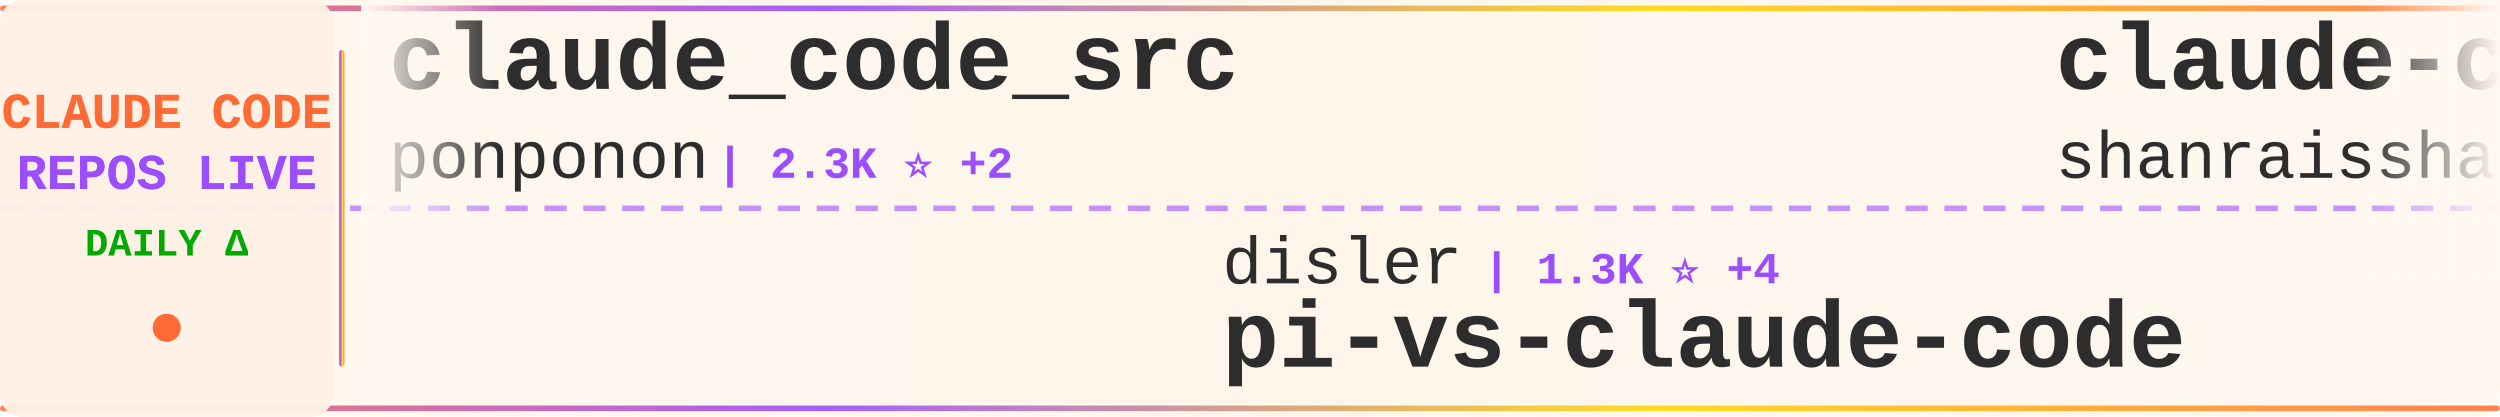
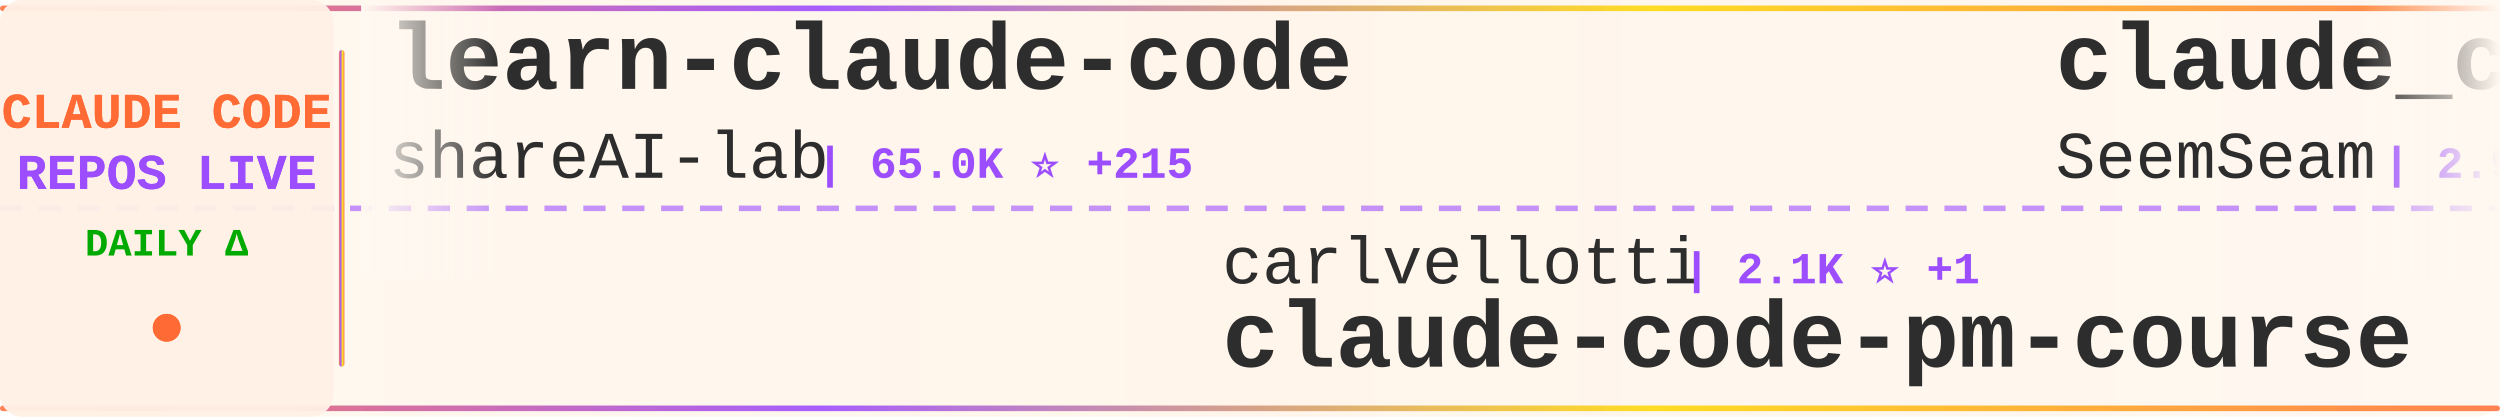
<svg xmlns="http://www.w3.org/2000/svg" width="900" height="150">
  <defs>
    <linearGradient id="tickerBg" x1="0%" y1="0%" x2="100%" y2="0%">
      <stop offset="0%" style="stop-color:#fff8f0;stop-opacity:0.98" />
      <stop offset="50%" style="stop-color:#fff5eb;stop-opacity:1" />
      <stop offset="100%" style="stop-color:#fff8f0;stop-opacity:0.98" />
    </linearGradient>
    <linearGradient id="borderGrad" x1="0%" y1="0%" x2="100%" y2="0%">
      <stop offset="0%" style="stop-color:#FF6B35;stop-opacity:0.85">
        <animate attributeName="stop-opacity" values="0.85;1;0.85" dur="2s" repeatCount="indefinite" />
      </stop>
      <stop offset="33%" style="stop-color:#9C4EFF;stop-opacity:0.9">
        <animate attributeName="stop-opacity" values="0.9;1;0.9" dur="2.2s" repeatCount="indefinite" />
      </stop>
      <stop offset="66%" style="stop-color:#FFD700;stop-opacity:0.85">
        <animate attributeName="stop-opacity" values="0.85;1;0.85" dur="1.8s" repeatCount="indefinite" />
      </stop>
      <stop offset="100%" style="stop-color:#FF6B35;stop-opacity:0.85">
        <animate attributeName="stop-opacity" values="0.85;1;0.85" dur="2s" repeatCount="indefinite" />
      </stop>
    </linearGradient>
    <filter id="textGlow">
      <feGaussianBlur stdDeviation="0.15" result="coloredBlur" />
      <feMerge>
        <feMergeNode in="coloredBlur" />
        <feMergeNode in="SourceGraphic" />
      </feMerge>
    </filter>
    <filter id="metricGlow">
      <feGaussianBlur stdDeviation="0.2" result="coloredBlur" />
      <feMerge>
        <feMergeNode in="coloredBlur" />
        <feMergeNode in="SourceGraphic" />
      </feMerge>
    </filter>
    <linearGradient id="leftFade" x1="0%" y1="0%" x2="100%" y2="0%">
      <stop offset="0%" style="stop-color:#fff8f0;stop-opacity:1" />
      <stop offset="100%" style="stop-color:#fff8f0;stop-opacity:0" />
    </linearGradient>
    <linearGradient id="rightFade" x1="0%" y1="0%" x2="100%" y2="0%">
      <stop offset="0%" style="stop-color:#fff8f0;stop-opacity:0" />
      <stop offset="100%" style="stop-color:#fff8f0;stop-opacity:1" />
    </linearGradient>
  </defs>
  <rect width="900" height="150" fill="url(#tickerBg)" rx="8" />
  <rect x="0" y="2" width="900" height="2" fill="url(#borderGrad)" rx="1" />
  <rect x="0" y="146" width="900" height="2" fill="url(#borderGrad)" rx="1" />
  <line x1="0" y1="75" x2="900" y2="75" stroke="#9C4EFF" stroke-width="2" stroke-dasharray="8 6" opacity="0.6" />
  <rect x="0" y="0" width="120" height="150" fill="#fff0e6" opacity="0.95" rx="8" />
  <text x="60" y="46" font-family="'Courier New', monospace" font-size="18" font-weight="bold" fill="#FF6B35" text-anchor="middle" filter="url(#textGlow)">
    CLAUDE CODE
  </text>
  <text x="60" y="68" font-family="'Courier New', monospace" font-size="18" font-weight="bold" fill="#9C4EFF" text-anchor="middle" filter="url(#textGlow)">
    REPOS LIVE
  </text>
  <text x="60" y="92" font-family="'Courier New', monospace" font-size="14" font-weight="bold" fill="#00aa00" text-anchor="middle">
    DAILY Δ
  </text>
  <circle cx="60" cy="118" r="5" fill="#FF6B35" filter="url(#metricGlow)">
    <animate attributeName="r" values="4;6;4" dur="1.5s" repeatCount="indefinite" />
    <animate attributeName="opacity" values="0.6;1;0.6" dur="1.5s" repeatCount="indefinite" />
  </circle>
  <rect x="122" y="18" width="2" height="114" fill="url(#borderGrad)" rx="1" />
  <clipPath id="tickerClip">
    <rect x="130" y="0" width="770" height="150" />
  </clipPath>
  <g clip-path="url(#tickerClip)">
    <g id="tickerItems">
      <animateTransform attributeName="transform" attributeType="XML" type="translate" from="0 0" to="-3000 0" dur="54s" repeatCount="indefinite" />
      <g transform="translate(0, 0)">
-         <text x="140" y="32" font-family="'Courier New', monospace" font-size="34" font-weight="bold" fill="#2d2d2d">claude_code_src</text>
-         <text x="140" y="64" font-family="'Courier New', monospace" font-size="24" font-weight="normal" fill="#2d2d2d" opacity="1.0">ponponon</text>
-         <text x="258" y="64" font-family="'Courier New', monospace" font-size="16" font-weight="bold" fill="#9C4EFF"> | 2.3K ⭐ +2</text>
+         <text x="140" y="32" font-family="'Courier New', monospace" font-size="34" font-weight="bold" fill="#2d2d2d">learn-claude-code</text>
+         <text x="140" y="64" font-family="'Courier New', monospace" font-size="24" font-weight="normal" fill="#2d2d2d" opacity="1.0">shareAI-lab</text>
+         <text x="294" y="64" font-family="'Courier New', monospace" font-size="16" font-weight="bold" fill="#9C4EFF"> | 65.0K ⭐ +215</text>
      </g>
      <g transform="translate(300, 0)">
-         <text x="140" y="102" font-family="'Courier New', monospace" font-size="24" font-weight="normal" fill="#2d2d2d" opacity="1.0">disler</text>
-         <text x="234" y="102" font-family="'Courier New', monospace" font-size="16" font-weight="bold" fill="#9C4EFF"> | 1.3K ⭐ +4</text>
-         <text x="140" y="132" font-family="'Courier New', monospace" font-size="34" font-weight="bold" fill="#2d2d2d">pi-vs-claude-code</text>
+         <text x="140" y="102" font-family="'Courier New', monospace" font-size="24" font-weight="normal" fill="#2d2d2d" opacity="1.0">carlvellotti</text>
+         <text x="306" y="102" font-family="'Courier New', monospace" font-size="16" font-weight="bold" fill="#9C4EFF"> | 2.1K ⭐ +1</text>
+         <text x="140" y="132" font-family="'Courier New', monospace" font-size="34" font-weight="bold" fill="#2d2d2d">claude-code-pm-course</text>
      </g>
      <g transform="translate(600, 0)">
-         <text x="140" y="32" font-family="'Courier New', monospace" font-size="34" font-weight="bold" fill="#2d2d2d">claude-code-best-practic...</text>
-         <text x="140" y="64" font-family="'Courier New', monospace" font-size="24" font-weight="normal" fill="#2d2d2d" opacity="1.0">shanraisshan</text>
-         <text x="306" y="64" font-family="'Courier New', monospace" font-size="16" font-weight="bold" fill="#9C4EFF"> | 56.6K ⭐ +136</text>
+         <text x="140" y="32" font-family="'Courier New', monospace" font-size="34" font-weight="bold" fill="#2d2d2d">claude_codex_bridge</text>
+         <text x="140" y="64" font-family="'Courier New', monospace" font-size="24" font-weight="normal" fill="#2d2d2d" opacity="1.0">SeemSeam</text>
+         <text x="258" y="64" font-family="'Courier New', monospace" font-size="16" font-weight="bold" fill="#9C4EFF"> | 2.9K ⭐ +9</text>
      </g>
      <g transform="translate(900, 0)">
-         <text x="140" y="102" font-family="'Courier New', monospace" font-size="24" font-weight="normal" fill="#2d2d2d" opacity="1.0">centminmod</text>
-         <text x="282" y="102" font-family="'Courier New', monospace" font-size="16" font-weight="bold" fill="#9C4EFF"> | 2.4K ⭐ +3</text>
-         <text x="140" y="132" font-family="'Courier New', monospace" font-size="34" font-weight="bold" fill="#2d2d2d">my-claude-code-setup</text>
+         <text x="140" y="102" font-family="'Courier New', monospace" font-size="24" font-weight="normal" fill="#2d2d2d" opacity="1.0">shanraisshan</text>
+         <text x="306" y="102" font-family="'Courier New', monospace" font-size="16" font-weight="bold" fill="#9C4EFF"> | 56.6K ⭐ +133</text>
+         <text x="140" y="132" font-family="'Courier New', monospace" font-size="34" font-weight="bold" fill="#2d2d2d">claude-code-best-practic...</text>
      </g>
      <g transform="translate(1200, 0)">
-         <text x="140" y="32" font-family="'Courier New', monospace" font-size="34" font-weight="bold" fill="#2d2d2d">claude-code-source-build</text>
-         <text x="140" y="64" font-family="'Courier New', monospace" font-size="24" font-weight="normal" fill="#2d2d2d" opacity="1.0">andrew-kramer-inno</text>
-         <text x="378" y="64" font-family="'Courier New', monospace" font-size="16" font-weight="bold" fill="#9C4EFF"> | 592 ⭐</text>
+         <text x="140" y="32" font-family="'Courier New', monospace" font-size="34" font-weight="bold" fill="#2d2d2d">my-claude-code-setup</text>
+         <text x="140" y="64" font-family="'Courier New', monospace" font-size="24" font-weight="normal" fill="#2d2d2d" opacity="1.0">centminmod</text>
+         <text x="282" y="64" font-family="'Courier New', monospace" font-size="16" font-weight="bold" fill="#9C4EFF"> | 2.4K ⭐ +3</text>
      </g>
      <g transform="translate(1500, 0)">
-         <text x="140" y="102" font-family="'Courier New', monospace" font-size="24" font-weight="normal" fill="#2d2d2d" opacity="1.0">kodu-ai</text>
-         <text x="246" y="102" font-family="'Courier New', monospace" font-size="16" font-weight="bold" fill="#9C4EFF"> | 5.3K ⭐</text>
-         <text x="140" y="132" font-family="'Courier New', monospace" font-size="34" font-weight="bold" fill="#2d2d2d">claude-coder</text>
+         <text x="140" y="102" font-family="'Courier New', monospace" font-size="24" font-weight="normal" fill="#2d2d2d" opacity="1.0">anthropics</text>
+         <text x="282" y="102" font-family="'Courier New', monospace" font-size="16" font-weight="bold" fill="#9C4EFF"> | 5.0K ⭐ +17</text>
+         <text x="140" y="132" font-family="'Courier New', monospace" font-size="34" font-weight="bold" fill="#2d2d2d">claude-code-security-rev...</text>
      </g>
      <g transform="translate(1800, 0)">
-         <text x="140" y="32" font-family="'Courier New', monospace" font-size="34" font-weight="bold" fill="#2d2d2d">awesome-claude-code-tool...</text>
-         <text x="140" y="64" font-family="'Courier New', monospace" font-size="24" font-weight="normal" fill="#2d2d2d" opacity="1.0">rohitg00</text>
-         <text x="258" y="64" font-family="'Courier New', monospace" font-size="16" font-weight="bold" fill="#9C4EFF"> | 2.0K ⭐ +17</text>
+         <text x="140" y="32" font-family="'Courier New', monospace" font-size="34" font-weight="bold" fill="#2d2d2d">claude-code-guide</text>
+         <text x="140" y="64" font-family="'Courier New', monospace" font-size="24" font-weight="normal" fill="#2d2d2d" opacity="1.0">Cranot</text>
+         <text x="234" y="64" font-family="'Courier New', monospace" font-size="16" font-weight="bold" fill="#9C4EFF"> | 2.8K ⭐</text>
      </g>
      <g transform="translate(2100, 0)">
+         <text x="140" y="102" font-family="'Courier New', monospace" font-size="24" font-weight="normal" fill="#2d2d2d" opacity="1.0">Chachamaru127</text>
+         <text x="318" y="102" font-family="'Courier New', monospace" font-size="16" font-weight="bold" fill="#9C4EFF"> | 2.6K ⭐ +18</text>
+         <text x="140" y="132" font-family="'Courier New', monospace" font-size="34" font-weight="bold" fill="#2d2d2d">claude-code-harness</text>
+       </g>
+       <g transform="translate(2400, 0)">
+         <text x="140" y="32" font-family="'Courier New', monospace" font-size="34" font-weight="bold" fill="#2d2d2d">claude-code-showcase</text>
+         <text x="140" y="64" font-family="'Courier New', monospace" font-size="24" font-weight="normal" fill="#2d2d2d" opacity="1.0">ChrisWiles</text>
+         <text x="282" y="64" font-family="'Courier New', monospace" font-size="16" font-weight="bold" fill="#9C4EFF"> | 5.9K ⭐ +3</text>
+       </g>
+       <g transform="translate(2700, 0)">
        <text x="140" y="102" font-family="'Courier New', monospace" font-size="24" font-weight="normal" fill="#2d2d2d" opacity="1.0">anthropics</text>
-         <text x="282" y="102" font-family="'Courier New', monospace" font-size="16" font-weight="bold" fill="#9C4EFF"> | 864 ⭐ +1</text>
+         <text x="282" y="102" font-family="'Courier New', monospace" font-size="16" font-weight="bold" fill="#9C4EFF"> | 865 ⭐ +2</text>
        <text x="140" y="132" font-family="'Courier New', monospace" font-size="34" font-weight="bold" fill="#2d2d2d">claude-code-base-action</text>
      </g>
-       <g transform="translate(2400, 0)">
-         <text x="140" y="32" font-family="'Courier New', monospace" font-size="34" font-weight="bold" fill="#2d2d2d">claude-code-proxy</text>
-         <text x="140" y="64" font-family="'Courier New', monospace" font-size="24" font-weight="normal" fill="#2d2d2d" opacity="1.0">fuergaosi233</text>
-         <text x="306" y="64" font-family="'Courier New', monospace" font-size="16" font-weight="bold" fill="#9C4EFF"> | 2.6K ⭐ +7</text>
-       </g>
-       <g transform="translate(2700, 0)">
-         <text x="140" y="102" font-family="'Courier New', monospace" font-size="24" font-weight="normal" fill="#2d2d2d" opacity="1.0">AICoderTudou</text>
-         <text x="306" y="102" font-family="'Courier New', monospace" font-size="16" font-weight="bold" fill="#9C4EFF"> | 500 ⭐</text>
-         <text x="140" y="132" font-family="'Courier New', monospace" font-size="34" font-weight="bold" fill="#2d2d2d">claude-code-tudou</text>
-       </g>
      <g transform="translate(3000, 0)">
-         <text x="140" y="32" font-family="'Courier New', monospace" font-size="34" font-weight="bold" fill="#2d2d2d">claude_code_src</text>
-         <text x="140" y="64" font-family="'Courier New', monospace" font-size="24" font-weight="normal" fill="#2d2d2d" opacity="1.0">ponponon</text>
-         <text x="258" y="64" font-family="'Courier New', monospace" font-size="16" font-weight="bold" fill="#9C4EFF"> | 2.3K ⭐ +2</text>
+         <text x="140" y="32" font-family="'Courier New', monospace" font-size="34" font-weight="bold" fill="#2d2d2d">learn-claude-code</text>
+         <text x="140" y="64" font-family="'Courier New', monospace" font-size="24" font-weight="normal" fill="#2d2d2d" opacity="1.0">shareAI-lab</text>
+         <text x="294" y="64" font-family="'Courier New', monospace" font-size="16" font-weight="bold" fill="#9C4EFF"> | 65.0K ⭐ +215</text>
      </g>
      <g transform="translate(3300, 0)">
-         <text x="140" y="102" font-family="'Courier New', monospace" font-size="24" font-weight="normal" fill="#2d2d2d" opacity="1.0">disler</text>
-         <text x="234" y="102" font-family="'Courier New', monospace" font-size="16" font-weight="bold" fill="#9C4EFF"> | 1.3K ⭐ +4</text>
-         <text x="140" y="132" font-family="'Courier New', monospace" font-size="34" font-weight="bold" fill="#2d2d2d">pi-vs-claude-code</text>
+         <text x="140" y="102" font-family="'Courier New', monospace" font-size="24" font-weight="normal" fill="#2d2d2d" opacity="1.0">carlvellotti</text>
+         <text x="306" y="102" font-family="'Courier New', monospace" font-size="16" font-weight="bold" fill="#9C4EFF"> | 2.1K ⭐ +1</text>
+         <text x="140" y="132" font-family="'Courier New', monospace" font-size="34" font-weight="bold" fill="#2d2d2d">claude-code-pm-course</text>
      </g>
      <g transform="translate(3600, 0)">
-         <text x="140" y="32" font-family="'Courier New', monospace" font-size="34" font-weight="bold" fill="#2d2d2d">claude-code-best-practic...</text>
-         <text x="140" y="64" font-family="'Courier New', monospace" font-size="24" font-weight="normal" fill="#2d2d2d" opacity="1.0">shanraisshan</text>
-         <text x="306" y="64" font-family="'Courier New', monospace" font-size="16" font-weight="bold" fill="#9C4EFF"> | 56.6K ⭐ +136</text>
+         <text x="140" y="32" font-family="'Courier New', monospace" font-size="34" font-weight="bold" fill="#2d2d2d">claude_codex_bridge</text>
+         <text x="140" y="64" font-family="'Courier New', monospace" font-size="24" font-weight="normal" fill="#2d2d2d" opacity="1.0">SeemSeam</text>
+         <text x="258" y="64" font-family="'Courier New', monospace" font-size="16" font-weight="bold" fill="#9C4EFF"> | 2.9K ⭐ +9</text>
      </g>
      <g transform="translate(3900, 0)">
-         <text x="140" y="102" font-family="'Courier New', monospace" font-size="24" font-weight="normal" fill="#2d2d2d" opacity="1.0">centminmod</text>
-         <text x="282" y="102" font-family="'Courier New', monospace" font-size="16" font-weight="bold" fill="#9C4EFF"> | 2.4K ⭐ +3</text>
-         <text x="140" y="132" font-family="'Courier New', monospace" font-size="34" font-weight="bold" fill="#2d2d2d">my-claude-code-setup</text>
+         <text x="140" y="102" font-family="'Courier New', monospace" font-size="24" font-weight="normal" fill="#2d2d2d" opacity="1.0">shanraisshan</text>
+         <text x="306" y="102" font-family="'Courier New', monospace" font-size="16" font-weight="bold" fill="#9C4EFF"> | 56.6K ⭐ +133</text>
+         <text x="140" y="132" font-family="'Courier New', monospace" font-size="34" font-weight="bold" fill="#2d2d2d">claude-code-best-practic...</text>
      </g>
    </g>
  </g>
  <rect x="130" y="0" width="50" height="100" fill="url(#leftFade)" />
  <rect x="850" y="0" width="50" height="100" fill="url(#rightFade)" />
</svg>
